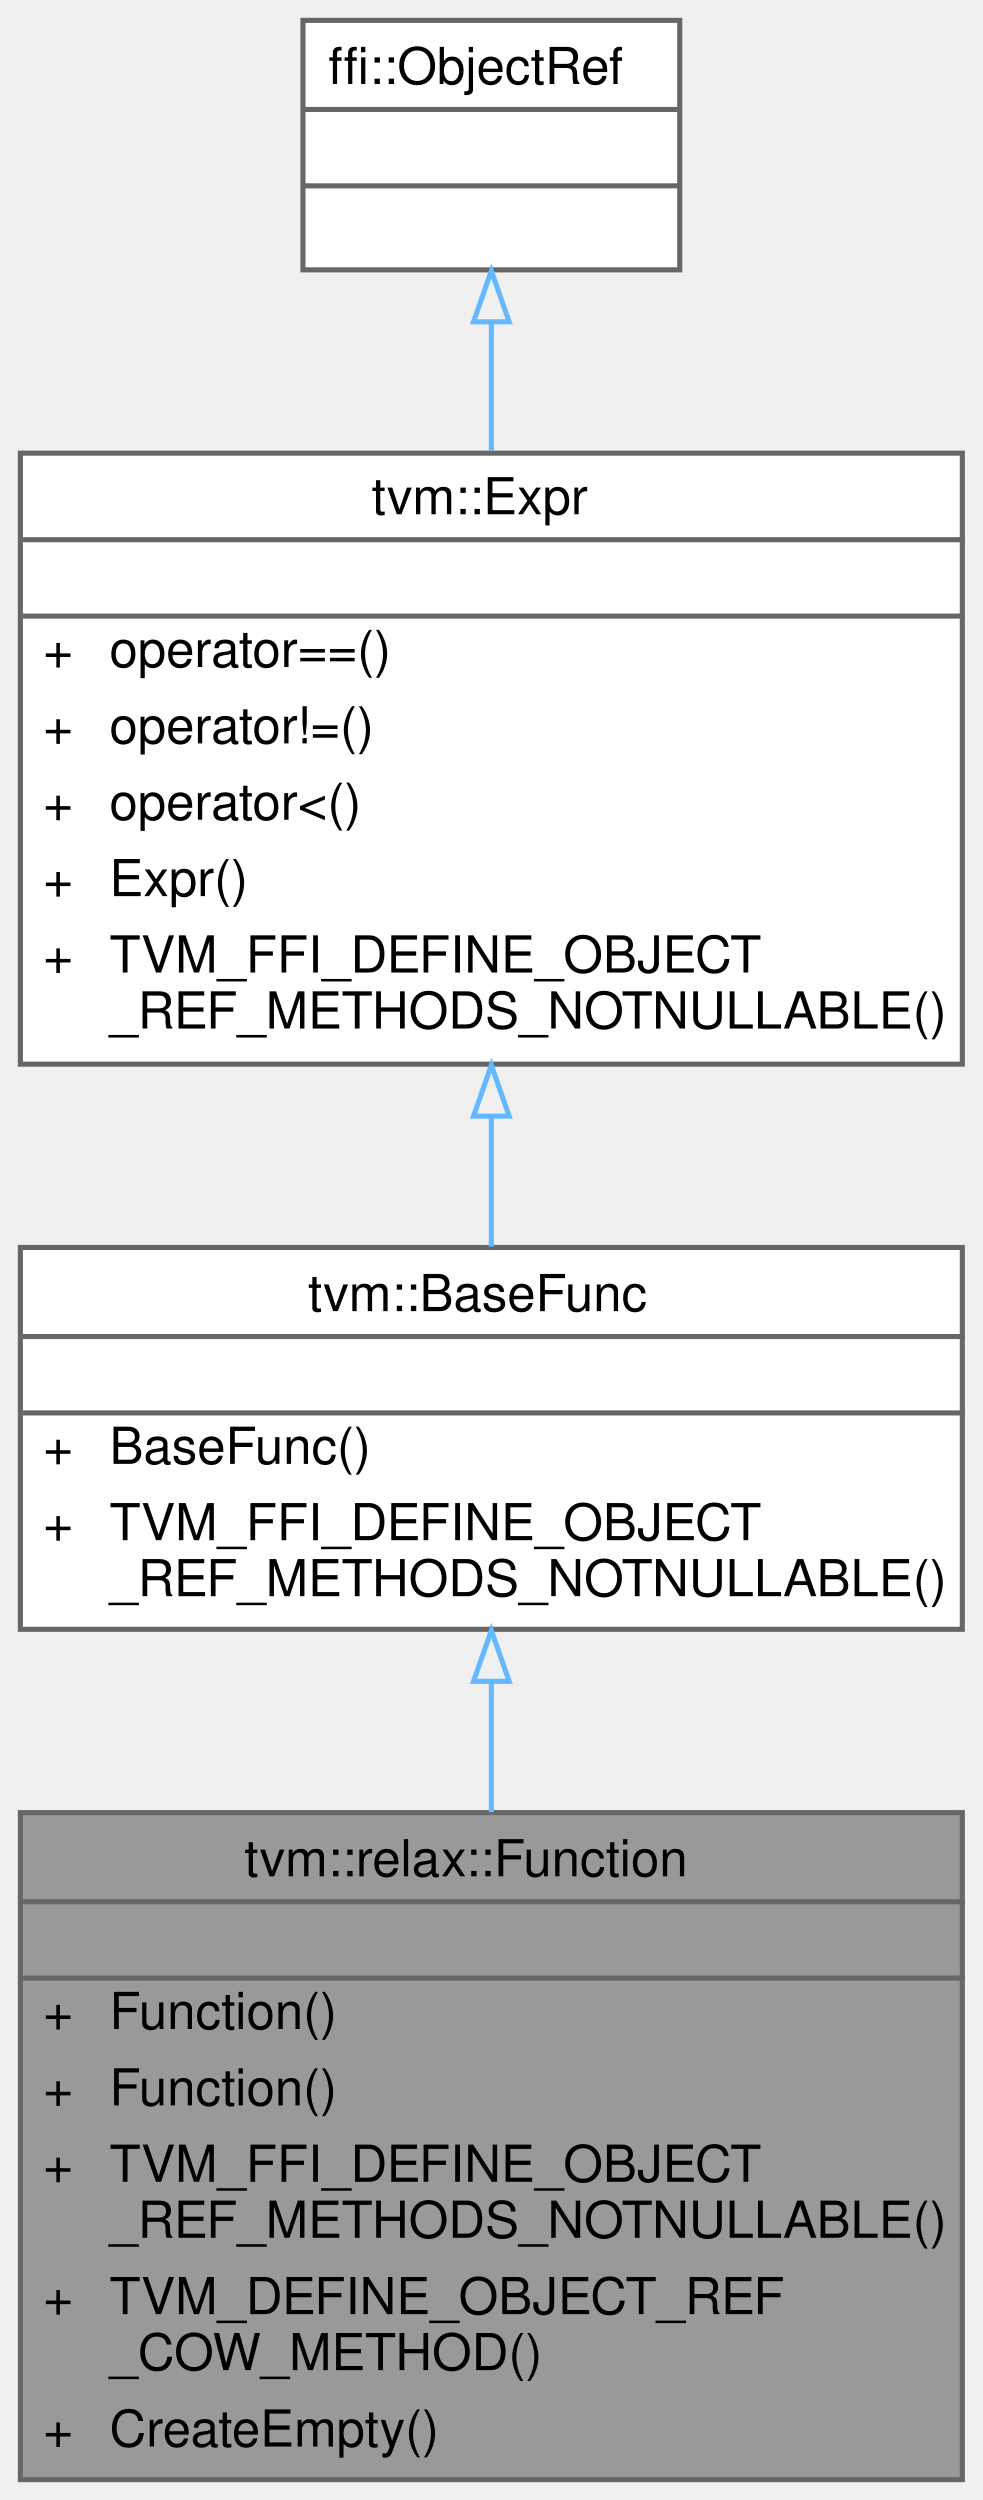
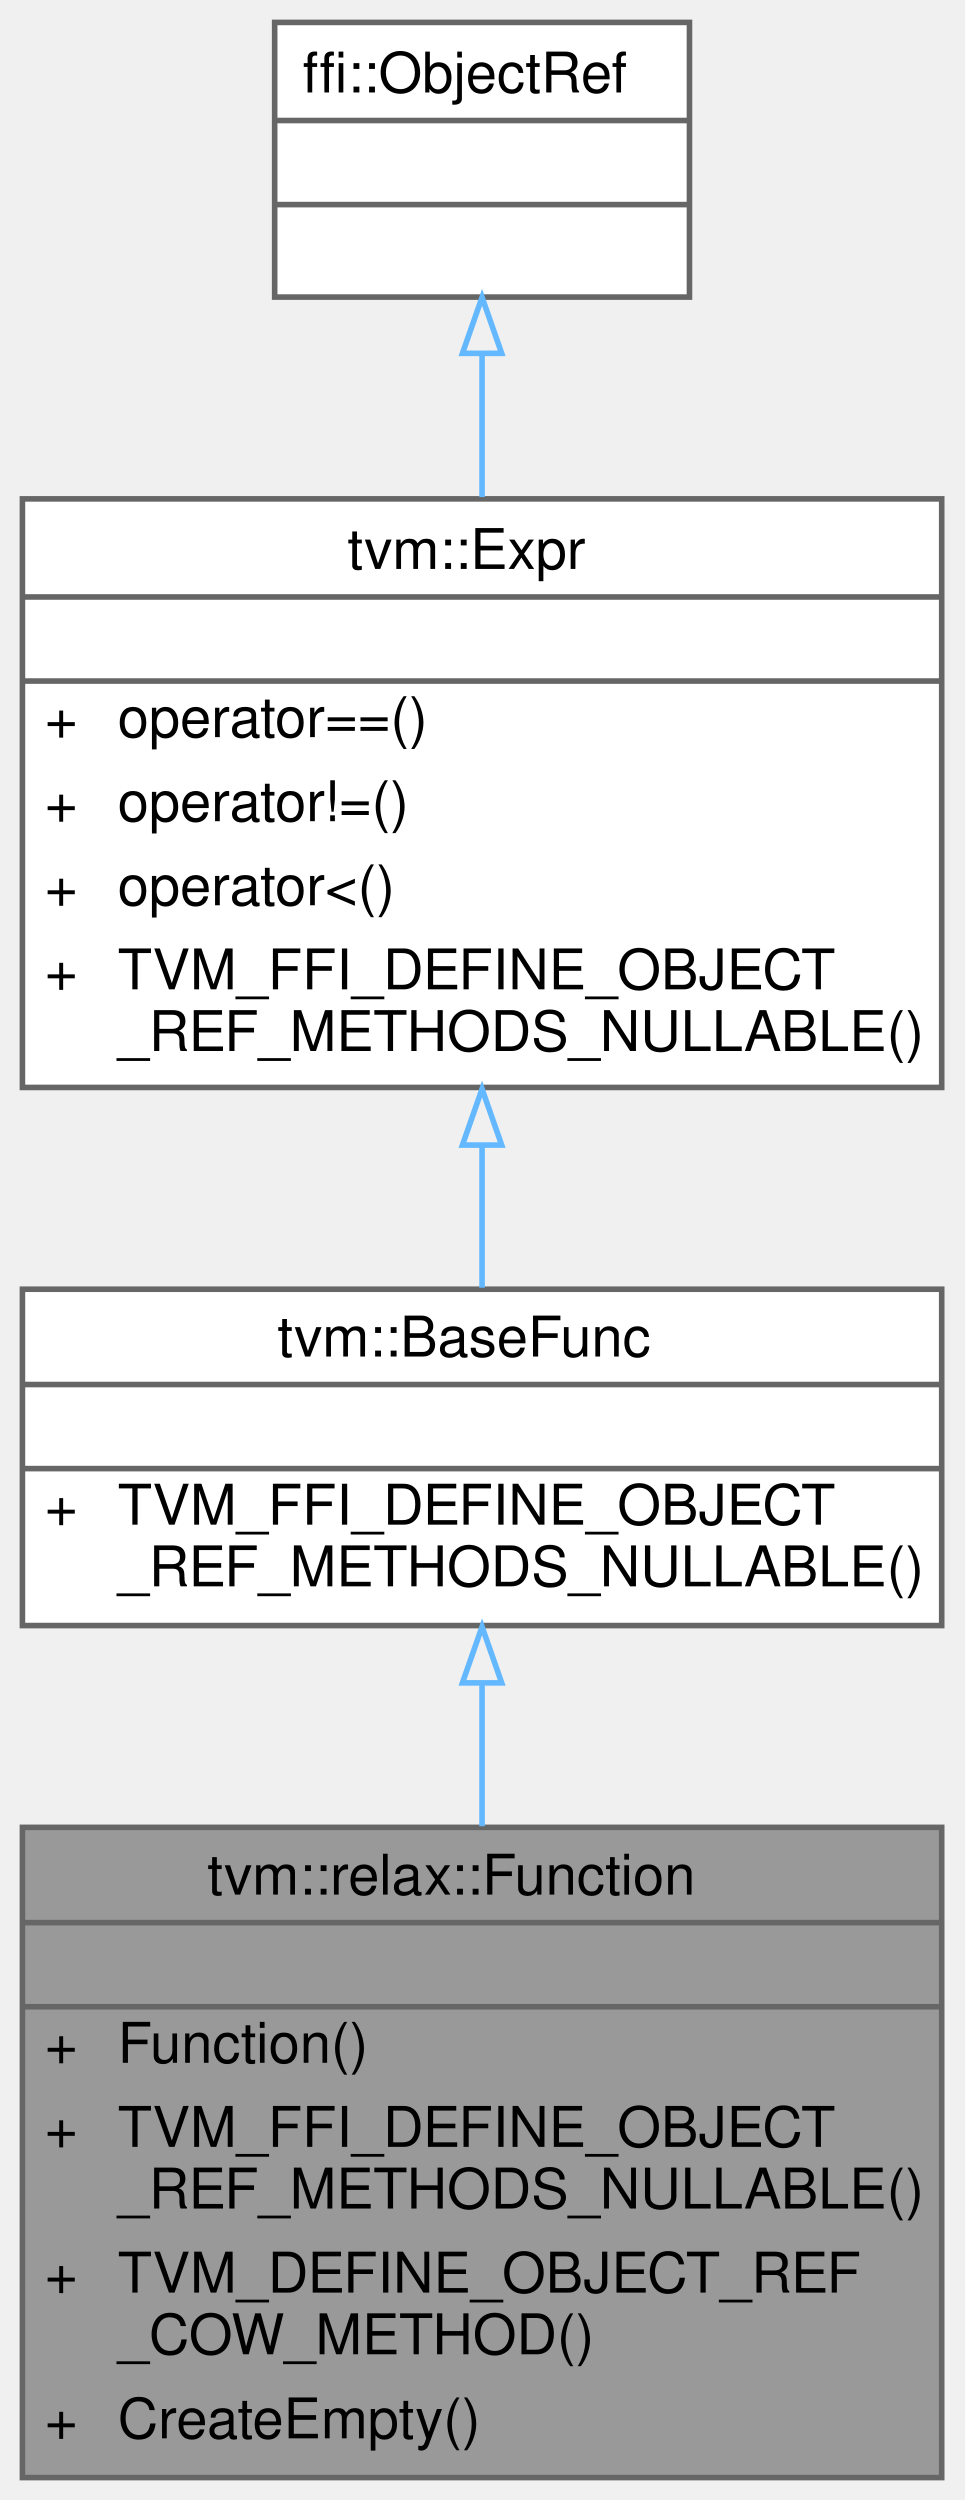
- <svg xmlns="http://www.w3.org/2000/svg" xmlns:xlink="http://www.w3.org/1999/xlink" width="193pt" height="491pt" viewBox="0.00 0.00 193.00 491.00">
-   <g id="graph0" class="graph" transform="scale(1 1) rotate(0) translate(4 487)">
+ <svg xmlns="http://www.w3.org/2000/svg" xmlns:xlink="http://www.w3.org/1999/xlink" width="172pt" height="446pt" viewBox="0.00 0.00 172.00 446.00">
+   <g id="graph0" class="graph" transform="scale(1 1) rotate(0) translate(4 442)">
    <g id="Node000001" class="node">
      <g id="a_Node000001">
        <a xlink:title=" ">
-           <polygon fill="#999999" stroke="transparent" points="185,-131 0,-131 0,0 185,0 185,-131" />
-           <text text-anchor="start" x="44" y="-118.5" font-family="Helvetica,sans-Serif" font-size="10.00">tvm::relax::Function</text>
-           <text text-anchor="start" x="91" y="-103.5" font-family="Helvetica,sans-Serif" font-size="10.00"> </text>
-           <text text-anchor="start" x="4.5" y="-88.5" font-family="Helvetica,sans-Serif" font-size="10.00">+</text>
-           <text text-anchor="start" x="17.5" y="-88.5" font-family="Helvetica,sans-Serif" font-size="10.00">Function()</text>
-           <text text-anchor="start" x="4.5" y="-73.5" font-family="Helvetica,sans-Serif" font-size="10.00">+</text>
-           <text text-anchor="start" x="17.5" y="-73.5" font-family="Helvetica,sans-Serif" font-size="10.00">Function()</text>
-           <text text-anchor="start" x="4.5" y="-58.5" font-family="Helvetica,sans-Serif" font-size="10.00">+</text>
-           <text text-anchor="start" x="17.5" y="-58.5" font-family="Helvetica,sans-Serif" font-size="10.00">TVM_FFI_DEFINE_OBJECT</text>
-           <text text-anchor="start" x="17.5" y="-47.5" font-family="Helvetica,sans-Serif" font-size="10.00">_REF_METHODS_NOTNULLABLE()</text>
-           <text text-anchor="start" x="4.5" y="-32.5" font-family="Helvetica,sans-Serif" font-size="10.00">+</text>
-           <text text-anchor="start" x="17.5" y="-32.5" font-family="Helvetica,sans-Serif" font-size="10.00">TVM_DEFINE_OBJECT_REF</text>
-           <text text-anchor="start" x="17.5" y="-21.5" font-family="Helvetica,sans-Serif" font-size="10.00">_COW_METHOD()</text>
-           <text text-anchor="start" x="4.5" y="-6.5" font-family="Helvetica,sans-Serif" font-size="10.00">+</text>
-           <text text-anchor="start" x="17.5" y="-6.5" font-family="Helvetica,sans-Serif" font-size="10.00">CreateEmpty()</text>
-           <polygon fill="#666666" stroke="#666666" points="0.5,-113.5 0.5,-113.5 185.5,-113.5 185.5,-113.5 0.5,-113.5" />
-           <polygon fill="#666666" stroke="#666666" points="0.5,-98.5 0.5,-98.5 185.5,-98.5 185.5,-98.5 0.5,-98.5" />
-           <polygon fill="none" stroke="#666666" points="0,0 0,-131 185,-131 185,0 0,0" />
+           <polygon fill="#999999" stroke="transparent" points="164,-116 0,-116 0,0 164,0 164,-116" />
+           <text text-anchor="start" x="33" y="-104" font-family="Helvetica,sans-Serif" font-size="10.00">tvm::relax::Function</text>
+           <text text-anchor="start" x="80" y="-89" font-family="Helvetica,sans-Serif" font-size="10.00"> </text>
+           <text text-anchor="start" x="4" y="-74" font-family="Helvetica,sans-Serif" font-size="10.00">+</text>
+           <text text-anchor="start" x="17" y="-74" font-family="Helvetica,sans-Serif" font-size="10.00">Function()</text>
+           <text text-anchor="start" x="4" y="-59" font-family="Helvetica,sans-Serif" font-size="10.00">+</text>
+           <text text-anchor="start" x="17" y="-59" font-family="Helvetica,sans-Serif" font-size="10.00">TVM_FFI_DEFINE_OBJECT</text>
+           <text text-anchor="start" x="17" y="-48" font-family="Helvetica,sans-Serif" font-size="10.00">_REF_METHODS_NULLABLE()</text>
+           <text text-anchor="start" x="4" y="-33" font-family="Helvetica,sans-Serif" font-size="10.00">+</text>
+           <text text-anchor="start" x="17" y="-33" font-family="Helvetica,sans-Serif" font-size="10.00">TVM_DEFINE_OBJECT_REF</text>
+           <text text-anchor="start" x="17" y="-22" font-family="Helvetica,sans-Serif" font-size="10.00">_COW_METHOD()</text>
+           <text text-anchor="start" x="4" y="-7" font-family="Helvetica,sans-Serif" font-size="10.00">+</text>
+           <text text-anchor="start" x="17" y="-7" font-family="Helvetica,sans-Serif" font-size="10.00">CreateEmpty()</text>
+           <polygon fill="#666666" stroke="#666666" points="0,-99 0,-99 164,-99 164,-99 0,-99" />
+           <polygon fill="#666666" stroke="#666666" points="0,-84 0,-84 164,-84 164,-84 0,-84" />
+           <polygon fill="none" stroke="#666666" points="0,0 0,-116 164,-116 164,0 0,0" />
        </a>
      </g>
    </g>
    <g id="Node000002" class="node">
      <g id="a_Node000002">
        <a xlink:href="classtvm_1_1BaseFunc.html" target="_top" xlink:title="Managed reference to BaseFuncNode.">
-           <polygon fill="white" stroke="transparent" points="185,-242 0,-242 0,-167 185,-167 185,-242" />
-           <text text-anchor="start" x="56.5" y="-229.5" font-family="Helvetica,sans-Serif" font-size="10.00">tvm::BaseFunc</text>
-           <text text-anchor="start" x="91" y="-214.5" font-family="Helvetica,sans-Serif" font-size="10.00"> </text>
-           <text text-anchor="start" x="4.5" y="-199.5" font-family="Helvetica,sans-Serif" font-size="10.00">+</text>
-           <text text-anchor="start" x="17.5" y="-199.5" font-family="Helvetica,sans-Serif" font-size="10.00">BaseFunc()</text>
-           <text text-anchor="start" x="4.5" y="-184.5" font-family="Helvetica,sans-Serif" font-size="10.00">+</text>
-           <text text-anchor="start" x="17.5" y="-184.5" font-family="Helvetica,sans-Serif" font-size="10.00">TVM_FFI_DEFINE_OBJECT</text>
-           <text text-anchor="start" x="17.5" y="-173.5" font-family="Helvetica,sans-Serif" font-size="10.00">_REF_METHODS_NOTNULLABLE()</text>
-           <polygon fill="#666666" stroke="#666666" points="0.5,-224.5 0.5,-224.5 185.5,-224.5 185.5,-224.5 0.5,-224.5" />
-           <polygon fill="#666666" stroke="#666666" points="0.5,-209.5 0.5,-209.5 185.5,-209.5 185.5,-209.5 0.5,-209.5" />
-           <polygon fill="none" stroke="#666666" points="0,-167 0,-242 185,-242 185,-167 0,-167" />
+           <polygon fill="white" stroke="transparent" points="164,-212 0,-212 0,-152 164,-152 164,-212" />
+           <text text-anchor="start" x="45.5" y="-200" font-family="Helvetica,sans-Serif" font-size="10.00">tvm::BaseFunc</text>
+           <text text-anchor="start" x="80" y="-185" font-family="Helvetica,sans-Serif" font-size="10.00"> </text>
+           <text text-anchor="start" x="4" y="-170" font-family="Helvetica,sans-Serif" font-size="10.00">+</text>
+           <text text-anchor="start" x="17" y="-170" font-family="Helvetica,sans-Serif" font-size="10.00">TVM_FFI_DEFINE_OBJECT</text>
+           <text text-anchor="start" x="17" y="-159" font-family="Helvetica,sans-Serif" font-size="10.00">_REF_METHODS_NULLABLE()</text>
+           <polygon fill="#666666" stroke="#666666" points="0,-195 0,-195 164,-195 164,-195 0,-195" />
+           <polygon fill="#666666" stroke="#666666" points="0,-180 0,-180 164,-180 164,-180 0,-180" />
+           <polygon fill="none" stroke="#666666" points="0,-152 0,-212 164,-212 164,-152 0,-152" />
        </a>
      </g>
    </g>
    <g id="edge1_Node000001_Node000002" class="edge">
      <g id="a_edge1_Node000001_Node000002">
        <a xlink:title=" ">
-           <path fill="none" stroke="#63b8ff" d="M92.5,-156.64C92.5,-148.41 92.5,-139.7 92.5,-131.08" />
-           <polygon fill="none" stroke="#63b8ff" points="89,-156.79 92.5,-166.79 96,-156.79 89,-156.79" />
+           <path fill="none" stroke="#63b8ff" d="M82,-141.54C82,-133.45 82,-124.78 82,-116.21" />
+           <polygon fill="none" stroke="#63b8ff" points="78.5,-141.78 82,-151.78 85.5,-141.78 78.5,-141.78" />
        </a>
      </g>
    </g>
    <g id="Node000003" class="node">
      <g id="a_Node000003">
        <a xlink:href="classtvm_1_1Expr.html" target="_top" xlink:title="Managed reference to ExprNode.">
-           <polygon fill="white" stroke="transparent" points="185,-398 0,-398 0,-278 185,-278 185,-398" />
-           <text text-anchor="start" x="69" y="-386" font-family="Helvetica,sans-Serif" font-size="10.00">tvm::Expr</text>
-           <text text-anchor="start" x="91" y="-371" font-family="Helvetica,sans-Serif" font-size="10.00"> </text>
-           <text text-anchor="start" x="4.5" y="-356" font-family="Helvetica,sans-Serif" font-size="10.00">+</text>
-           <text text-anchor="start" x="17.5" y="-356" font-family="Helvetica,sans-Serif" font-size="10.00">operator==()</text>
-           <text text-anchor="start" x="4.5" y="-341" font-family="Helvetica,sans-Serif" font-size="10.00">+</text>
-           <text text-anchor="start" x="17.5" y="-341" font-family="Helvetica,sans-Serif" font-size="10.00">operator!=()</text>
-           <text text-anchor="start" x="4.5" y="-326" font-family="Helvetica,sans-Serif" font-size="10.00">+</text>
-           <text text-anchor="start" x="17.5" y="-326" font-family="Helvetica,sans-Serif" font-size="10.00">operator&lt;()</text>
-           <text text-anchor="start" x="4.5" y="-311" font-family="Helvetica,sans-Serif" font-size="10.00">+</text>
-           <text text-anchor="start" x="17.5" y="-311" font-family="Helvetica,sans-Serif" font-size="10.00">Expr()</text>
-           <text text-anchor="start" x="4.5" y="-296" font-family="Helvetica,sans-Serif" font-size="10.00">+</text>
-           <text text-anchor="start" x="17.5" y="-296" font-family="Helvetica,sans-Serif" font-size="10.00">TVM_FFI_DEFINE_OBJECT</text>
-           <text text-anchor="start" x="17.5" y="-285" font-family="Helvetica,sans-Serif" font-size="10.00">_REF_METHODS_NOTNULLABLE()</text>
-           <polygon fill="#666666" stroke="#666666" points="0.5,-381 0.5,-381 185.5,-381 185.5,-381 0.5,-381" />
-           <polygon fill="#666666" stroke="#666666" points="0.5,-366 0.5,-366 185.5,-366 185.5,-366 0.5,-366" />
-           <polygon fill="none" stroke="#666666" points="0,-278 0,-398 185,-398 185,-278 0,-278" />
+           <polygon fill="white" stroke="transparent" points="164,-353 0,-353 0,-248 164,-248 164,-353" />
+           <text text-anchor="start" x="58" y="-340.5" font-family="Helvetica,sans-Serif" font-size="10.00">tvm::Expr</text>
+           <text text-anchor="start" x="80" y="-325.5" font-family="Helvetica,sans-Serif" font-size="10.00"> </text>
+           <text text-anchor="start" x="4" y="-310.5" font-family="Helvetica,sans-Serif" font-size="10.00">+</text>
+           <text text-anchor="start" x="17" y="-310.5" font-family="Helvetica,sans-Serif" font-size="10.00">operator==()</text>
+           <text text-anchor="start" x="4" y="-295.5" font-family="Helvetica,sans-Serif" font-size="10.00">+</text>
+           <text text-anchor="start" x="17" y="-295.5" font-family="Helvetica,sans-Serif" font-size="10.00">operator!=()</text>
+           <text text-anchor="start" x="4" y="-280.5" font-family="Helvetica,sans-Serif" font-size="10.00">+</text>
+           <text text-anchor="start" x="17" y="-280.5" font-family="Helvetica,sans-Serif" font-size="10.00">operator&lt;()</text>
+           <text text-anchor="start" x="4" y="-265.5" font-family="Helvetica,sans-Serif" font-size="10.00">+</text>
+           <text text-anchor="start" x="17" y="-265.5" font-family="Helvetica,sans-Serif" font-size="10.00">TVM_FFI_DEFINE_OBJECT</text>
+           <text text-anchor="start" x="17" y="-254.5" font-family="Helvetica,sans-Serif" font-size="10.00">_REF_METHODS_NULLABLE()</text>
+           <polygon fill="#666666" stroke="#666666" points="0,-335.5 0,-335.5 164,-335.5 164,-335.5 0,-335.5" />
+           <polygon fill="#666666" stroke="#666666" points="0,-320.5 0,-320.5 164,-320.5 164,-320.5 0,-320.5" />
+           <polygon fill="none" stroke="#666666" points="0,-248 0,-353 164,-353 164,-248 0,-248" />
        </a>
      </g>
    </g>
    <g id="edge2_Node000002_Node000003" class="edge">
      <g id="a_edge2_Node000002_Node000003">
        <a xlink:title=" ">
-           <path fill="none" stroke="#63b8ff" d="M92.5,-267.52C92.5,-258.77 92.5,-250.11 92.5,-242.16" />
-           <polygon fill="none" stroke="#63b8ff" points="89,-267.79 92.5,-277.79 96,-267.79 89,-267.79" />
+           <path fill="none" stroke="#63b8ff" d="M82,-237.71C82,-228.85 82,-220.09 82,-212.27" />
+           <polygon fill="none" stroke="#63b8ff" points="78.5,-237.72 82,-247.72 85.5,-237.72 78.5,-237.72" />
        </a>
      </g>
    </g>
    <g id="Node000004" class="node">
      <g id="a_Node000004">
        <a xlink:title=" ">
-           <polygon fill="white" stroke="transparent" points="129.5,-483 55.5,-483 55.5,-434 129.5,-434 129.5,-483" />
-           <text text-anchor="start" x="60.5" y="-470.5" font-family="Helvetica,sans-Serif" font-size="10.00">ffi::ObjectRef</text>
-           <text text-anchor="start" x="90.5" y="-455.5" font-family="Helvetica,sans-Serif" font-size="10.00"> </text>
-           <text text-anchor="start" x="90.5" y="-440.5" font-family="Helvetica,sans-Serif" font-size="10.00"> </text>
-           <polygon fill="#666666" stroke="#666666" points="55.5,-465.5 55.5,-465.5 129.5,-465.5 129.5,-465.5 55.5,-465.5" />
-           <polygon fill="#666666" stroke="#666666" points="55.5,-450.5 55.5,-450.5 129.5,-450.5 129.5,-450.5 55.5,-450.5" />
-           <polygon fill="none" stroke="#666666" points="55.5,-434 55.5,-483 129.5,-483 129.5,-434 55.5,-434" />
+           <polygon fill="white" stroke="transparent" points="119,-438 45,-438 45,-389 119,-389 119,-438" />
+           <text text-anchor="start" x="50" y="-425.5" font-family="Helvetica,sans-Serif" font-size="10.00">ffi::ObjectRef</text>
+           <text text-anchor="start" x="80" y="-410.5" font-family="Helvetica,sans-Serif" font-size="10.00"> </text>
+           <text text-anchor="start" x="80" y="-395.5" font-family="Helvetica,sans-Serif" font-size="10.00"> </text>
+           <polygon fill="#666666" stroke="#666666" points="45,-420.5 45,-420.5 119,-420.5 119,-420.5 45,-420.5" />
+           <polygon fill="#666666" stroke="#666666" points="45,-405.5 45,-405.5 119,-405.5 119,-405.5 45,-405.5" />
+           <polygon fill="none" stroke="#666666" points="45,-389 45,-438 119,-438 119,-389 45,-389" />
        </a>
      </g>
    </g>
    <g id="edge3_Node000003_Node000004" class="edge">
      <g id="a_edge3_Node000003_Node000004">
        <a xlink:title=" ">
-           <path fill="none" stroke="#63b8ff" d="M92.5,-423.59C92.5,-415.71 92.5,-407.09 92.5,-398.47" />
-           <polygon fill="none" stroke="#63b8ff" points="89,-423.8 92.5,-433.8 96,-423.8 89,-423.8" />
+           <path fill="none" stroke="#63b8ff" d="M82,-378.85C82,-370.79 82,-362 82,-353.32" />
+           <polygon fill="none" stroke="#63b8ff" points="78.5,-378.96 82,-388.96 85.5,-378.96 78.5,-378.96" />
        </a>
      </g>
    </g>
  </g>
</svg>
